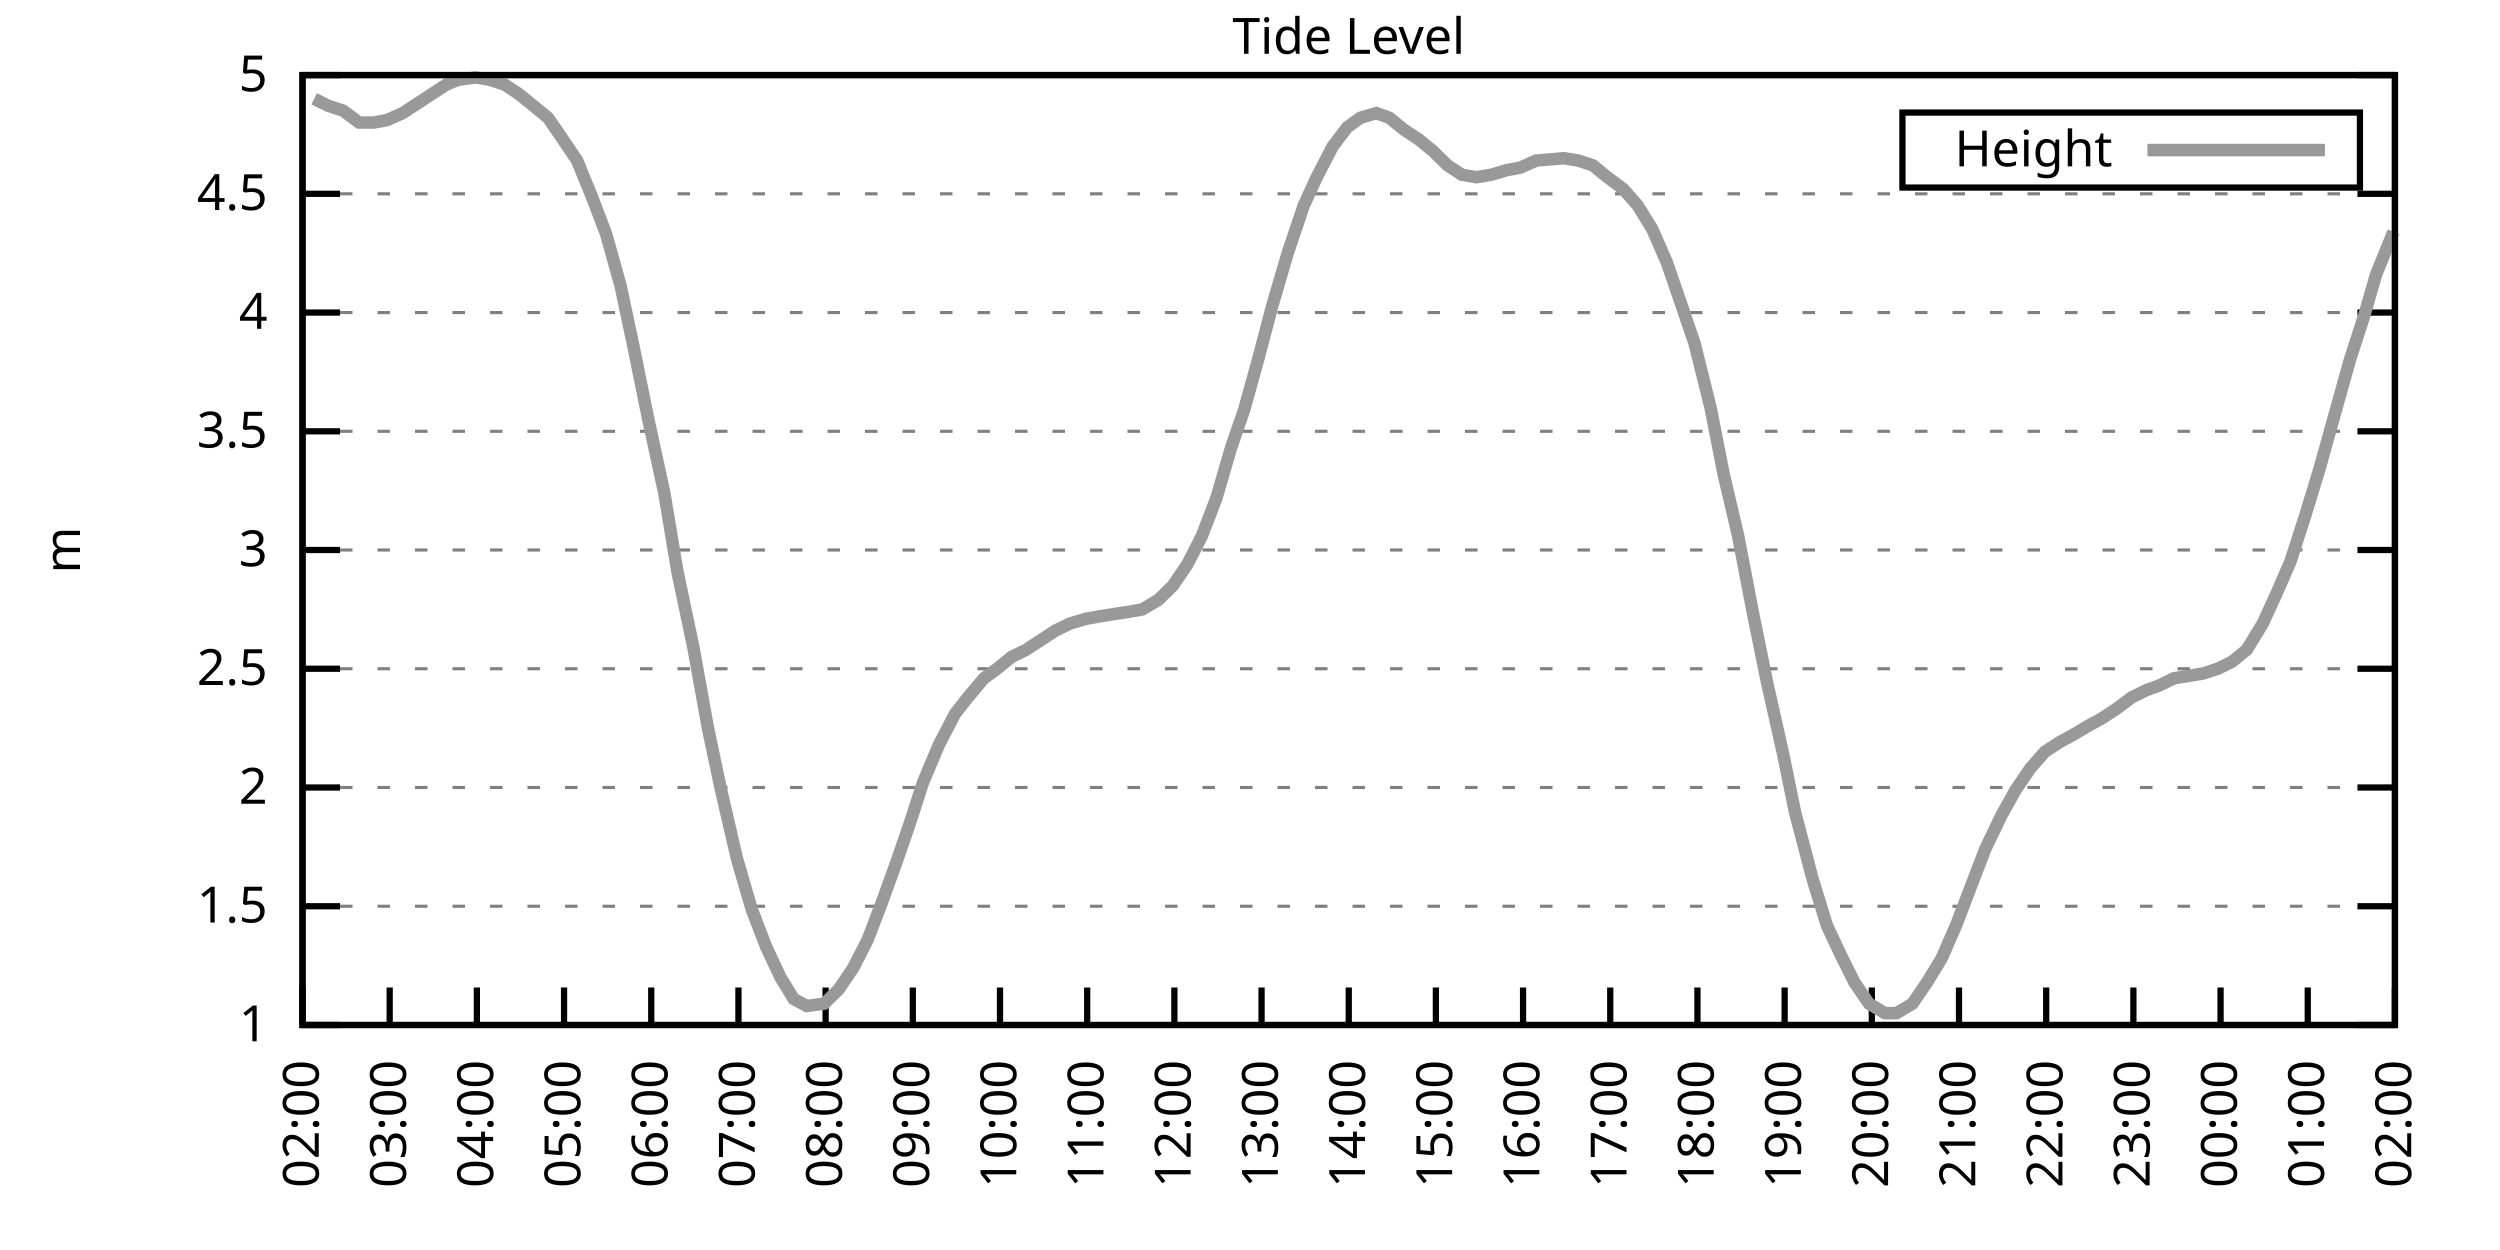
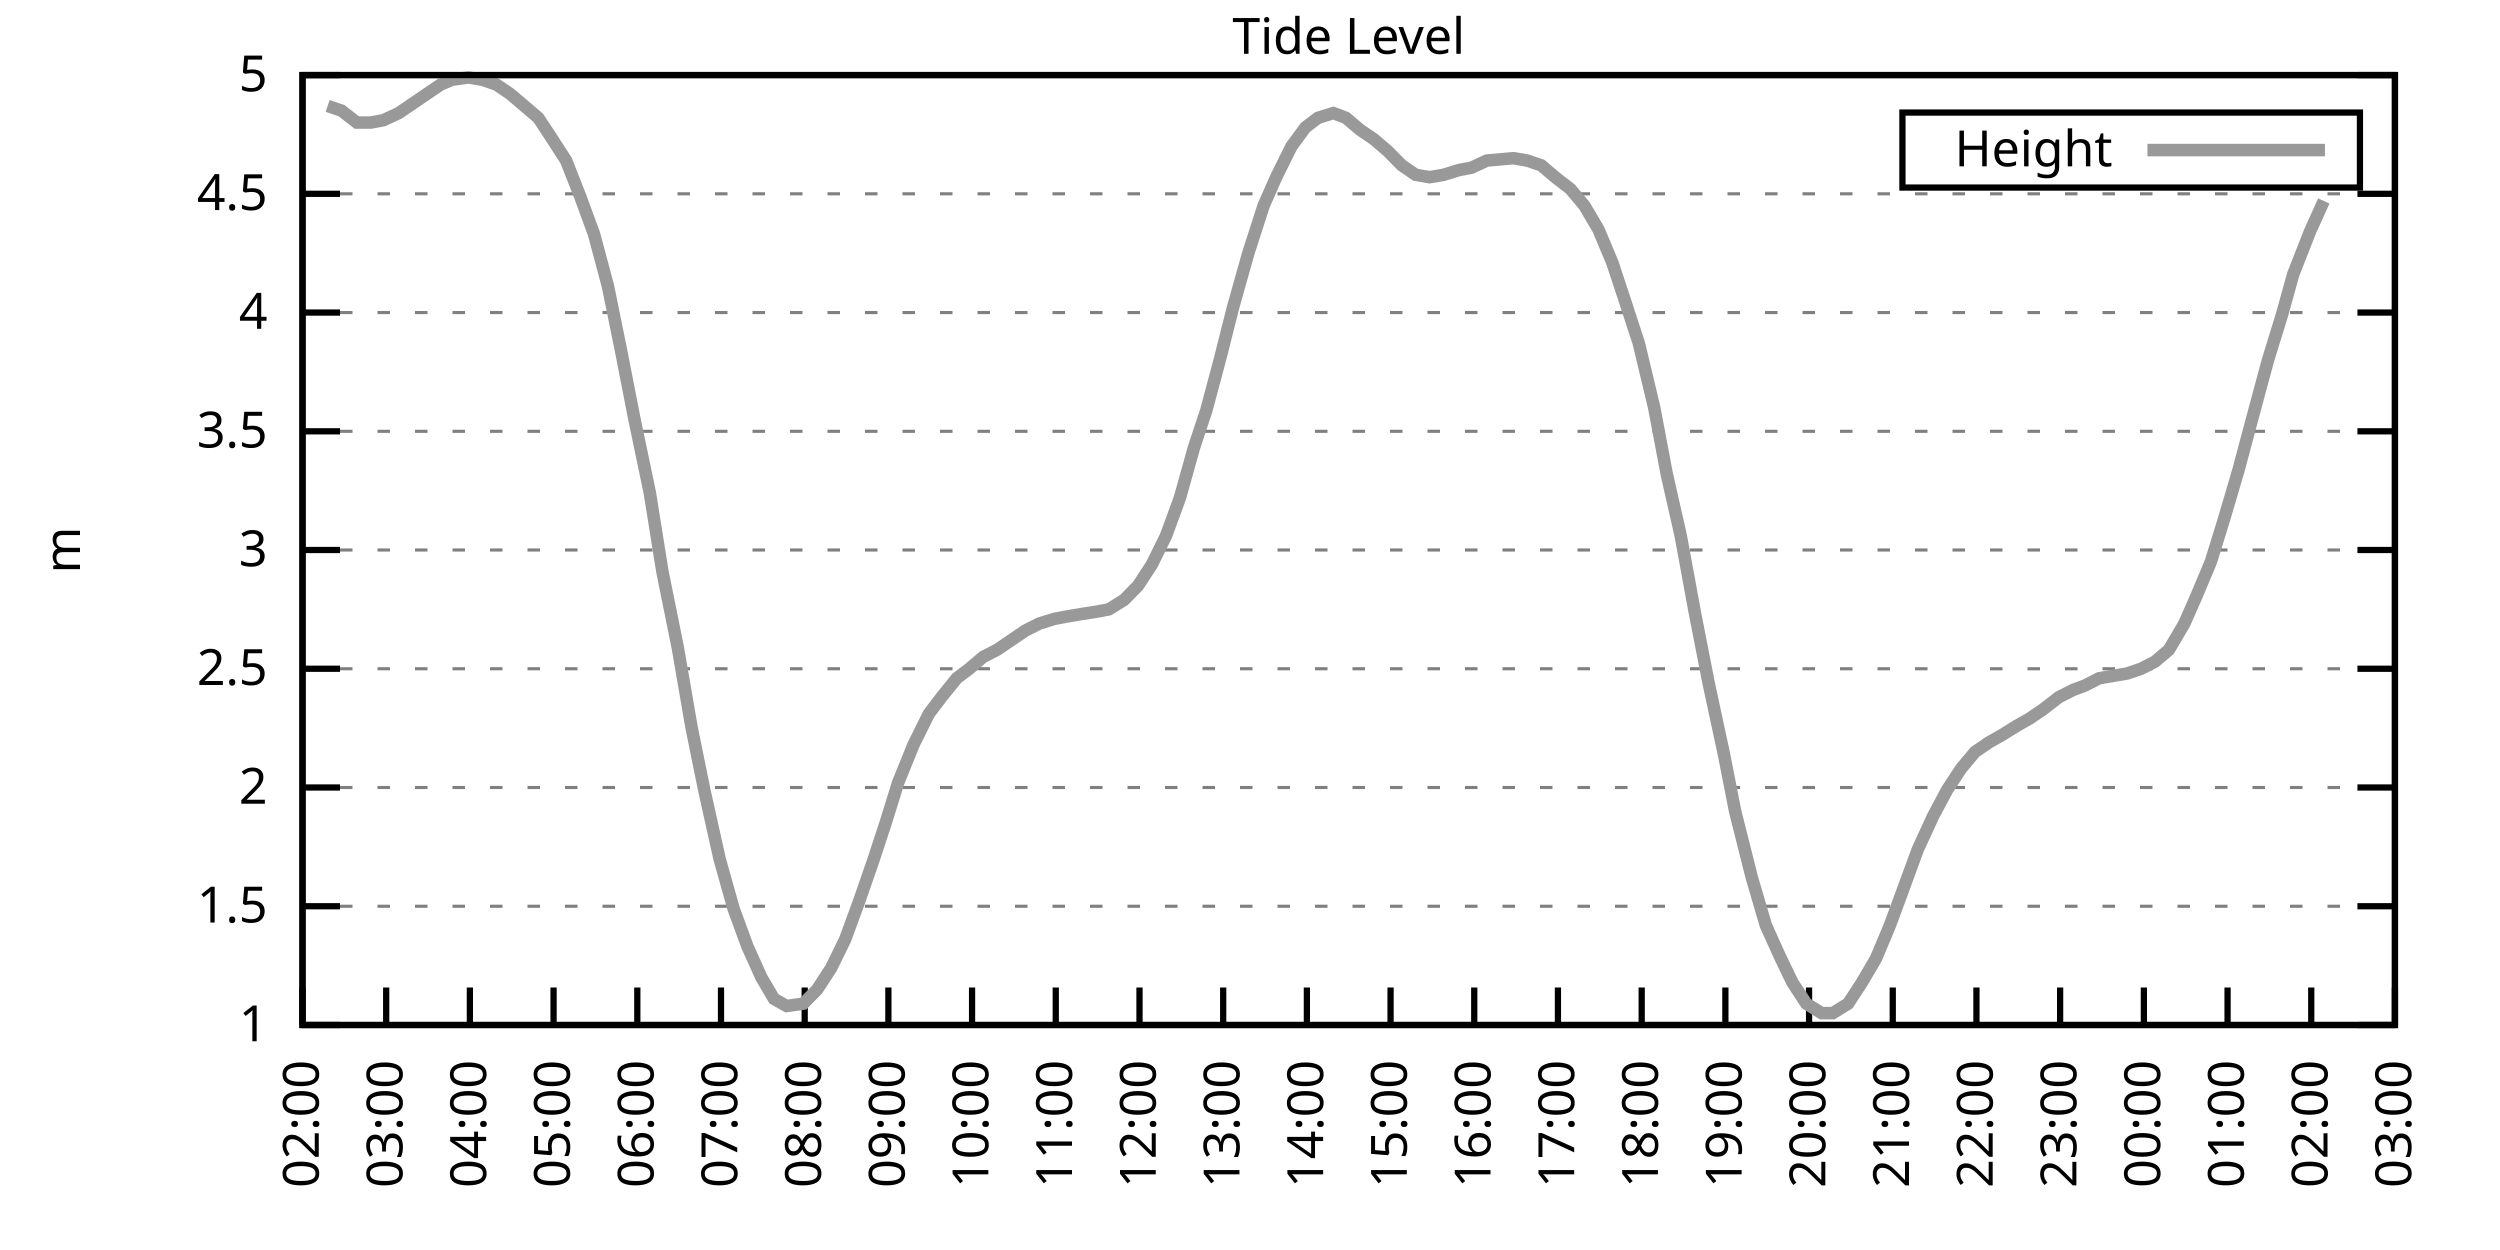
<svg xmlns="http://www.w3.org/2000/svg" xmlns:xlink="http://www.w3.org/1999/xlink" width="400" height="200" viewBox="0 0 400 200">
  <g id="gnuplot_canvas">
    <rect x="0" y="0" width="400" height="200" fill="none" />
    <defs>
      <circle id="gpDot" r="0.5" stroke-width="0.5" stroke="currentColor" />
      <path id="gpPt0" stroke-width="0.333" stroke="currentColor" d="M-1,0 h2 M0,-1 v2" />
      <path id="gpPt1" stroke-width="0.333" stroke="currentColor" d="M-1,-1 L1,1 M1,-1 L-1,1" />
      <path id="gpPt2" stroke-width="0.333" stroke="currentColor" d="M-1,0 L1,0 M0,-1 L0,1 M-1,-1 L1,1 M-1,1 L1,-1" />
      <rect id="gpPt3" stroke-width="0.333" stroke="currentColor" x="-1" y="-1" width="2" height="2" />
      <rect id="gpPt4" stroke-width="0.333" stroke="currentColor" fill="currentColor" x="-1" y="-1" width="2" height="2" />
      <circle id="gpPt5" stroke-width="0.333" stroke="currentColor" cx="0" cy="0" r="1" />
      <use xlink:href="#gpPt5" id="gpPt6" fill="currentColor" stroke="none" />
      <path id="gpPt7" stroke-width="0.333" stroke="currentColor" d="M0,-1.33 L-1.33,0.67 L1.33,0.67 z" />
      <use xlink:href="#gpPt7" id="gpPt8" fill="currentColor" stroke="none" />
      <use xlink:href="#gpPt7" id="gpPt9" stroke="currentColor" transform="rotate(180)" />
      <use xlink:href="#gpPt9" id="gpPt10" fill="currentColor" stroke="none" />
      <use xlink:href="#gpPt3" id="gpPt11" stroke="currentColor" transform="rotate(45)" />
      <use xlink:href="#gpPt11" id="gpPt12" fill="currentColor" stroke="none" />
      <path id="gpPt13" stroke-width="0.333" stroke="currentColor" d="M0,1.330 L1.265,0.411 L0.782,-1.067 L-0.782,-1.076 L-1.265,0.411 z" />
      <use xlink:href="#gpPt13" id="gpPt14" fill="currentColor" stroke="none" />
      <filter id="textbox" filterUnits="objectBoundingBox" x="0" y="0" height="1" width="1">
        <feFlood flood-color="white" flood-opacity="1" result="bgnd" />
        <feComposite in="SourceGraphic" in2="bgnd" operator="atop" />
      </filter>
      <filter id="greybox" filterUnits="objectBoundingBox" x="0" y="0" height="1" width="1">
        <feFlood flood-color="lightgrey" flood-opacity="1" result="grey" />
        <feComposite in="SourceGraphic" in2="grey" operator="atop" />
      </filter>
    </defs>
    <g fill="none" color="white" stroke="currentColor" stroke-width="1.00" stroke-linecap="butt" stroke-linejoin="miter">
</g>
    <g fill="none" color="black" stroke="currentColor" stroke-width="1.00" stroke-linecap="butt" stroke-linejoin="miter">
      <g stroke="none" shape-rendering="crispEdges">
        <polygon fill="rgb(255, 255, 255)" points="48.40,164.00 383.18,164.00 383.18,12.02 48.40,12.02 " />
      </g>
    </g>
    <g fill="none" color="black" stroke="currentColor" stroke-width="1.00" stroke-linecap="butt" stroke-linejoin="miter">
</g>
    <g fill="none" color="black" stroke="black" stroke-width="0.50" stroke-linecap="butt" stroke-linejoin="miter">
</g>
    <g fill="none" color="gray" stroke="currentColor" stroke-width="0.50" stroke-linecap="butt" stroke-linejoin="miter">
      <path stroke="gray" stroke-dasharray="2,4" class="gridline" d="M48.40,164.00 L383.19,164.00  " />
    </g>
    <g fill="none" color="gray" stroke="gray" stroke-width="1.00" stroke-linecap="butt" stroke-linejoin="miter">
</g>
    <g fill="none" color="black" stroke="currentColor" stroke-width="1.00" stroke-linecap="butt" stroke-linejoin="miter">
      <path stroke="black" d="M48.40,164.00 L54.40,164.00 M383.19,164.00 L377.19,164.00  " />
      <g transform="translate(42.80,166.60)" stroke="none" fill="black" font-family="Sans" font-size="8.00" text-anchor="end">
        <text>
          <tspan font-family="Sans"> 1</tspan>
        </text>
      </g>
    </g>
    <g fill="none" color="black" stroke="currentColor" stroke-width="1.00" stroke-linecap="butt" stroke-linejoin="miter">
</g>
    <g fill="none" color="black" stroke="black" stroke-width="0.50" stroke-linecap="butt" stroke-linejoin="miter">
</g>
    <g fill="none" color="gray" stroke="currentColor" stroke-width="0.50" stroke-linecap="butt" stroke-linejoin="miter">
      <path stroke="gray" stroke-dasharray="2,4" class="gridline" d="M48.40,145.00 L383.19,145.00  " />
    </g>
    <g fill="none" color="gray" stroke="gray" stroke-width="1.00" stroke-linecap="butt" stroke-linejoin="miter">
</g>
    <g fill="none" color="black" stroke="currentColor" stroke-width="1.00" stroke-linecap="butt" stroke-linejoin="miter">
      <path stroke="black" d="M48.40,145.00 L54.40,145.00 M383.19,145.00 L377.19,145.00  " />
      <g transform="translate(42.80,147.60)" stroke="none" fill="black" font-family="Sans" font-size="8.00" text-anchor="end">
        <text>
          <tspan font-family="Sans"> 1.5</tspan>
        </text>
      </g>
    </g>
    <g fill="none" color="black" stroke="currentColor" stroke-width="1.00" stroke-linecap="butt" stroke-linejoin="miter">
</g>
    <g fill="none" color="black" stroke="black" stroke-width="0.50" stroke-linecap="butt" stroke-linejoin="miter">
</g>
    <g fill="none" color="gray" stroke="currentColor" stroke-width="0.50" stroke-linecap="butt" stroke-linejoin="miter">
      <path stroke="gray" stroke-dasharray="2,4" class="gridline" d="M48.40,126.00 L383.19,126.00  " />
    </g>
    <g fill="none" color="gray" stroke="gray" stroke-width="1.00" stroke-linecap="butt" stroke-linejoin="miter">
</g>
    <g fill="none" color="black" stroke="currentColor" stroke-width="1.00" stroke-linecap="butt" stroke-linejoin="miter">
      <path stroke="black" d="M48.40,126.00 L54.40,126.00 M383.19,126.00 L377.19,126.00  " />
      <g transform="translate(42.80,128.60)" stroke="none" fill="black" font-family="Sans" font-size="8.00" text-anchor="end">
        <text>
          <tspan font-family="Sans"> 2</tspan>
        </text>
      </g>
    </g>
    <g fill="none" color="black" stroke="currentColor" stroke-width="1.00" stroke-linecap="butt" stroke-linejoin="miter">
</g>
    <g fill="none" color="black" stroke="black" stroke-width="0.50" stroke-linecap="butt" stroke-linejoin="miter">
</g>
    <g fill="none" color="gray" stroke="currentColor" stroke-width="0.50" stroke-linecap="butt" stroke-linejoin="miter">
      <path stroke="gray" stroke-dasharray="2,4" class="gridline" d="M48.40,107.00 L383.19,107.00  " />
    </g>
    <g fill="none" color="gray" stroke="gray" stroke-width="1.00" stroke-linecap="butt" stroke-linejoin="miter">
</g>
    <g fill="none" color="black" stroke="currentColor" stroke-width="1.00" stroke-linecap="butt" stroke-linejoin="miter">
      <path stroke="black" d="M48.40,107.00 L54.40,107.00 M383.19,107.00 L377.19,107.00  " />
      <g transform="translate(42.80,109.60)" stroke="none" fill="black" font-family="Sans" font-size="8.00" text-anchor="end">
        <text>
          <tspan font-family="Sans"> 2.5</tspan>
        </text>
      </g>
    </g>
    <g fill="none" color="black" stroke="currentColor" stroke-width="1.00" stroke-linecap="butt" stroke-linejoin="miter">
</g>
    <g fill="none" color="black" stroke="black" stroke-width="0.50" stroke-linecap="butt" stroke-linejoin="miter">
</g>
    <g fill="none" color="gray" stroke="currentColor" stroke-width="0.50" stroke-linecap="butt" stroke-linejoin="miter">
      <path stroke="gray" stroke-dasharray="2,4" class="gridline" d="M48.40,88.00 L383.19,88.00  " />
    </g>
    <g fill="none" color="gray" stroke="gray" stroke-width="1.00" stroke-linecap="butt" stroke-linejoin="miter">
</g>
    <g fill="none" color="black" stroke="currentColor" stroke-width="1.00" stroke-linecap="butt" stroke-linejoin="miter">
      <path stroke="black" d="M48.40,88.00 L54.40,88.00 M383.19,88.00 L377.19,88.00  " />
      <g transform="translate(42.80,90.60)" stroke="none" fill="black" font-family="Sans" font-size="8.00" text-anchor="end">
        <text>
          <tspan font-family="Sans"> 3</tspan>
        </text>
      </g>
    </g>
    <g fill="none" color="black" stroke="currentColor" stroke-width="1.00" stroke-linecap="butt" stroke-linejoin="miter">
</g>
    <g fill="none" color="black" stroke="black" stroke-width="0.50" stroke-linecap="butt" stroke-linejoin="miter">
</g>
    <g fill="none" color="gray" stroke="currentColor" stroke-width="0.50" stroke-linecap="butt" stroke-linejoin="miter">
      <path stroke="gray" stroke-dasharray="2,4" class="gridline" d="M48.40,69.01 L383.19,69.01  " />
    </g>
    <g fill="none" color="gray" stroke="gray" stroke-width="1.00" stroke-linecap="butt" stroke-linejoin="miter">
</g>
    <g fill="none" color="black" stroke="currentColor" stroke-width="1.00" stroke-linecap="butt" stroke-linejoin="miter">
      <path stroke="black" d="M48.40,69.01 L54.40,69.01 M383.19,69.01 L377.19,69.01  " />
      <g transform="translate(42.80,71.61)" stroke="none" fill="black" font-family="Sans" font-size="8.00" text-anchor="end">
        <text>
          <tspan font-family="Sans"> 3.5</tspan>
        </text>
      </g>
    </g>
    <g fill="none" color="black" stroke="currentColor" stroke-width="1.00" stroke-linecap="butt" stroke-linejoin="miter">
</g>
    <g fill="none" color="black" stroke="black" stroke-width="0.50" stroke-linecap="butt" stroke-linejoin="miter">
</g>
    <g fill="none" color="gray" stroke="currentColor" stroke-width="0.50" stroke-linecap="butt" stroke-linejoin="miter">
      <path stroke="gray" stroke-dasharray="2,4" class="gridline" d="M48.40,50.01 L383.19,50.01  " />
    </g>
    <g fill="none" color="gray" stroke="gray" stroke-width="1.00" stroke-linecap="butt" stroke-linejoin="miter">
</g>
    <g fill="none" color="black" stroke="currentColor" stroke-width="1.00" stroke-linecap="butt" stroke-linejoin="miter">
      <path stroke="black" d="M48.40,50.01 L54.40,50.01 M383.19,50.01 L377.19,50.01  " />
      <g transform="translate(42.80,52.61)" stroke="none" fill="black" font-family="Sans" font-size="8.00" text-anchor="end">
        <text>
          <tspan font-family="Sans"> 4</tspan>
        </text>
      </g>
    </g>
    <g fill="none" color="black" stroke="currentColor" stroke-width="1.00" stroke-linecap="butt" stroke-linejoin="miter">
</g>
    <g fill="none" color="black" stroke="black" stroke-width="0.50" stroke-linecap="butt" stroke-linejoin="miter">
</g>
    <g fill="none" color="gray" stroke="currentColor" stroke-width="0.50" stroke-linecap="butt" stroke-linejoin="miter">
      <path stroke="gray" stroke-dasharray="2,4" class="gridline" d="M48.40,31.01 L383.19,31.01  " />
    </g>
    <g fill="none" color="gray" stroke="gray" stroke-width="1.00" stroke-linecap="butt" stroke-linejoin="miter">
</g>
    <g fill="none" color="black" stroke="currentColor" stroke-width="1.00" stroke-linecap="butt" stroke-linejoin="miter">
      <path stroke="black" d="M48.40,31.01 L54.40,31.01 M383.19,31.01 L377.19,31.01  " />
      <g transform="translate(42.80,33.61)" stroke="none" fill="black" font-family="Sans" font-size="8.00" text-anchor="end">
        <text>
          <tspan font-family="Sans"> 4.5</tspan>
        </text>
      </g>
    </g>
    <g fill="none" color="black" stroke="currentColor" stroke-width="1.00" stroke-linecap="butt" stroke-linejoin="miter">
</g>
    <g fill="none" color="black" stroke="black" stroke-width="0.50" stroke-linecap="butt" stroke-linejoin="miter">
</g>
    <g fill="none" color="gray" stroke="currentColor" stroke-width="0.50" stroke-linecap="butt" stroke-linejoin="miter">
      <path stroke="gray" stroke-dasharray="2,4" class="gridline" d="M48.40,12.01 L383.19,12.01  " />
    </g>
    <g fill="none" color="gray" stroke="gray" stroke-width="1.00" stroke-linecap="butt" stroke-linejoin="miter">
</g>
    <g fill="none" color="black" stroke="currentColor" stroke-width="1.00" stroke-linecap="butt" stroke-linejoin="miter">
      <path stroke="black" d="M48.40,12.01 L54.40,12.01 M383.19,12.01 L377.19,12.01  " />
      <g transform="translate(42.80,14.61)" stroke="none" fill="black" font-family="Sans" font-size="8.00" text-anchor="end">
        <text>
          <tspan font-family="Sans"> 5</tspan>
        </text>
      </g>
    </g>
    <g fill="none" color="black" stroke="currentColor" stroke-width="1.00" stroke-linecap="butt" stroke-linejoin="miter">
      <path stroke="black" d="M48.40,164.00 L48.40,158.00  " />
      <g transform="translate(51.00,169.60) rotate(270.00)" stroke="none" fill="black" font-family="Sans" font-size="8.00" text-anchor="end">
        <text>
          <tspan font-family="Sans">02:00</tspan>
        </text>
      </g>
    </g>
    <g fill="none" color="black" stroke="currentColor" stroke-width="1.00" stroke-linecap="butt" stroke-linejoin="miter">
-       <path stroke="black" d="M62.35,164.00 L62.35,158.00  " />
-       <g transform="translate(64.95,169.60) rotate(270.00)" stroke="none" fill="black" font-family="Sans" font-size="8.00" text-anchor="end">
+       <path stroke="black" d="M61.79,164.00 L61.79,158.00  " />
+       <g transform="translate(64.39,169.60) rotate(270.00)" stroke="none" fill="black" font-family="Sans" font-size="8.00" text-anchor="end">
        <text>
          <tspan font-family="Sans">03:00</tspan>
        </text>
      </g>
    </g>
    <g fill="none" color="black" stroke="currentColor" stroke-width="1.00" stroke-linecap="butt" stroke-linejoin="miter">
-       <path stroke="black" d="M76.30,164.00 L76.30,158.00  " />
-       <g transform="translate(78.90,169.60) rotate(270.00)" stroke="none" fill="black" font-family="Sans" font-size="8.00" text-anchor="end">
+       <path stroke="black" d="M75.18,164.00 L75.18,158.00  " />
+       <g transform="translate(77.78,169.60) rotate(270.00)" stroke="none" fill="black" font-family="Sans" font-size="8.00" text-anchor="end">
        <text>
          <tspan font-family="Sans">04:00</tspan>
        </text>
      </g>
    </g>
    <g fill="none" color="black" stroke="currentColor" stroke-width="1.00" stroke-linecap="butt" stroke-linejoin="miter">
-       <path stroke="black" d="M90.25,164.00 L90.25,158.00  " />
-       <g transform="translate(92.85,169.60) rotate(270.00)" stroke="none" fill="black" font-family="Sans" font-size="8.00" text-anchor="end">
+       <path stroke="black" d="M88.57,164.00 L88.57,158.00  " />
+       <g transform="translate(91.17,169.60) rotate(270.00)" stroke="none" fill="black" font-family="Sans" font-size="8.00" text-anchor="end">
        <text>
          <tspan font-family="Sans">05:00</tspan>
        </text>
      </g>
    </g>
    <g fill="none" color="black" stroke="currentColor" stroke-width="1.00" stroke-linecap="butt" stroke-linejoin="miter">
-       <path stroke="black" d="M104.20,164.00 L104.20,158.00  " />
-       <g transform="translate(106.80,169.60) rotate(270.00)" stroke="none" fill="black" font-family="Sans" font-size="8.00" text-anchor="end">
+       <path stroke="black" d="M101.97,164.00 L101.97,158.00  " />
+       <g transform="translate(104.57,169.60) rotate(270.00)" stroke="none" fill="black" font-family="Sans" font-size="8.00" text-anchor="end">
        <text>
          <tspan font-family="Sans">06:00</tspan>
        </text>
      </g>
    </g>
    <g fill="none" color="black" stroke="currentColor" stroke-width="1.00" stroke-linecap="butt" stroke-linejoin="miter">
-       <path stroke="black" d="M118.15,164.00 L118.15,158.00  " />
-       <g transform="translate(120.75,169.60) rotate(270.00)" stroke="none" fill="black" font-family="Sans" font-size="8.00" text-anchor="end">
+       <path stroke="black" d="M115.36,164.00 L115.36,158.00  " />
+       <g transform="translate(117.96,169.60) rotate(270.00)" stroke="none" fill="black" font-family="Sans" font-size="8.00" text-anchor="end">
        <text>
          <tspan font-family="Sans">07:00</tspan>
        </text>
      </g>
    </g>
    <g fill="none" color="black" stroke="currentColor" stroke-width="1.00" stroke-linecap="butt" stroke-linejoin="miter">
-       <path stroke="black" d="M132.10,164.00 L132.10,158.00  " />
-       <g transform="translate(134.70,169.60) rotate(270.00)" stroke="none" fill="black" font-family="Sans" font-size="8.00" text-anchor="end">
+       <path stroke="black" d="M128.75,164.00 L128.75,158.00  " />
+       <g transform="translate(131.35,169.60) rotate(270.00)" stroke="none" fill="black" font-family="Sans" font-size="8.00" text-anchor="end">
        <text>
          <tspan font-family="Sans">08:00</tspan>
        </text>
      </g>
    </g>
    <g fill="none" color="black" stroke="currentColor" stroke-width="1.00" stroke-linecap="butt" stroke-linejoin="miter">
-       <path stroke="black" d="M146.05,164.00 L146.05,158.00  " />
-       <g transform="translate(148.65,169.60) rotate(270.00)" stroke="none" fill="black" font-family="Sans" font-size="8.00" text-anchor="end">
+       <path stroke="black" d="M142.14,164.00 L142.14,158.00  " />
+       <g transform="translate(144.74,169.60) rotate(270.00)" stroke="none" fill="black" font-family="Sans" font-size="8.00" text-anchor="end">
        <text>
          <tspan font-family="Sans">09:00</tspan>
        </text>
      </g>
    </g>
    <g fill="none" color="black" stroke="currentColor" stroke-width="1.00" stroke-linecap="butt" stroke-linejoin="miter">
-       <path stroke="black" d="M160.00,164.00 L160.00,158.00  " />
-       <g transform="translate(162.60,169.60) rotate(270.00)" stroke="none" fill="black" font-family="Sans" font-size="8.00" text-anchor="end">
+       <path stroke="black" d="M155.53,164.00 L155.53,158.00  " />
+       <g transform="translate(158.13,169.60) rotate(270.00)" stroke="none" fill="black" font-family="Sans" font-size="8.00" text-anchor="end">
        <text>
          <tspan font-family="Sans">10:00</tspan>
        </text>
      </g>
    </g>
    <g fill="none" color="black" stroke="currentColor" stroke-width="1.00" stroke-linecap="butt" stroke-linejoin="miter">
-       <path stroke="black" d="M173.95,164.00 L173.95,158.00  " />
-       <g transform="translate(176.55,169.60) rotate(270.00)" stroke="none" fill="black" font-family="Sans" font-size="8.00" text-anchor="end">
+       <path stroke="black" d="M168.92,164.00 L168.92,158.00  " />
+       <g transform="translate(171.52,169.60) rotate(270.00)" stroke="none" fill="black" font-family="Sans" font-size="8.00" text-anchor="end">
        <text>
          <tspan font-family="Sans">11:00</tspan>
        </text>
      </g>
    </g>
    <g fill="none" color="black" stroke="currentColor" stroke-width="1.00" stroke-linecap="butt" stroke-linejoin="miter">
-       <path stroke="black" d="M187.90,164.00 L187.90,158.00  " />
-       <g transform="translate(190.50,169.60) rotate(270.00)" stroke="none" fill="black" font-family="Sans" font-size="8.00" text-anchor="end">
+       <path stroke="black" d="M182.32,164.00 L182.32,158.00  " />
+       <g transform="translate(184.92,169.60) rotate(270.00)" stroke="none" fill="black" font-family="Sans" font-size="8.00" text-anchor="end">
        <text>
          <tspan font-family="Sans">12:00</tspan>
        </text>
      </g>
    </g>
    <g fill="none" color="black" stroke="currentColor" stroke-width="1.00" stroke-linecap="butt" stroke-linejoin="miter">
-       <path stroke="black" d="M201.85,164.00 L201.85,158.00  " />
-       <g transform="translate(204.45,169.60) rotate(270.00)" stroke="none" fill="black" font-family="Sans" font-size="8.00" text-anchor="end">
+       <path stroke="black" d="M195.71,164.00 L195.71,158.00  " />
+       <g transform="translate(198.31,169.60) rotate(270.00)" stroke="none" fill="black" font-family="Sans" font-size="8.00" text-anchor="end">
        <text>
          <tspan font-family="Sans">13:00</tspan>
        </text>
      </g>
    </g>
    <g fill="none" color="black" stroke="currentColor" stroke-width="1.00" stroke-linecap="butt" stroke-linejoin="miter">
-       <path stroke="black" d="M215.80,164.00 L215.80,158.00  " />
-       <g transform="translate(218.40,169.60) rotate(270.00)" stroke="none" fill="black" font-family="Sans" font-size="8.00" text-anchor="end">
+       <path stroke="black" d="M209.10,164.00 L209.10,158.00  " />
+       <g transform="translate(211.70,169.60) rotate(270.00)" stroke="none" fill="black" font-family="Sans" font-size="8.00" text-anchor="end">
        <text>
          <tspan font-family="Sans">14:00</tspan>
        </text>
      </g>
    </g>
    <g fill="none" color="black" stroke="currentColor" stroke-width="1.00" stroke-linecap="butt" stroke-linejoin="miter">
-       <path stroke="black" d="M229.74,164.00 L229.74,158.00  " />
-       <g transform="translate(232.34,169.60) rotate(270.00)" stroke="none" fill="black" font-family="Sans" font-size="8.00" text-anchor="end">
+       <path stroke="black" d="M222.49,164.00 L222.49,158.00  " />
+       <g transform="translate(225.09,169.60) rotate(270.00)" stroke="none" fill="black" font-family="Sans" font-size="8.00" text-anchor="end">
        <text>
          <tspan font-family="Sans">15:00</tspan>
        </text>
      </g>
    </g>
    <g fill="none" color="black" stroke="currentColor" stroke-width="1.00" stroke-linecap="butt" stroke-linejoin="miter">
-       <path stroke="black" d="M243.69,164.00 L243.69,158.00  " />
-       <g transform="translate(246.29,169.60) rotate(270.00)" stroke="none" fill="black" font-family="Sans" font-size="8.00" text-anchor="end">
+       <path stroke="black" d="M235.88,164.00 L235.88,158.00  " />
+       <g transform="translate(238.48,169.60) rotate(270.00)" stroke="none" fill="black" font-family="Sans" font-size="8.00" text-anchor="end">
        <text>
          <tspan font-family="Sans">16:00</tspan>
        </text>
      </g>
    </g>
    <g fill="none" color="black" stroke="currentColor" stroke-width="1.00" stroke-linecap="butt" stroke-linejoin="miter">
-       <path stroke="black" d="M257.64,164.00 L257.64,158.00  " />
-       <g transform="translate(260.24,169.60) rotate(270.00)" stroke="none" fill="black" font-family="Sans" font-size="8.00" text-anchor="end">
+       <path stroke="black" d="M249.27,164.00 L249.27,158.00  " />
+       <g transform="translate(251.87,169.60) rotate(270.00)" stroke="none" fill="black" font-family="Sans" font-size="8.00" text-anchor="end">
        <text>
          <tspan font-family="Sans">17:00</tspan>
        </text>
      </g>
    </g>
    <g fill="none" color="black" stroke="currentColor" stroke-width="1.00" stroke-linecap="butt" stroke-linejoin="miter">
-       <path stroke="black" d="M271.59,164.00 L271.59,158.00  " />
-       <g transform="translate(274.19,169.60) rotate(270.00)" stroke="none" fill="black" font-family="Sans" font-size="8.00" text-anchor="end">
+       <path stroke="black" d="M262.67,164.00 L262.67,158.00  " />
+       <g transform="translate(265.27,169.60) rotate(270.00)" stroke="none" fill="black" font-family="Sans" font-size="8.00" text-anchor="end">
        <text>
          <tspan font-family="Sans">18:00</tspan>
        </text>
      </g>
    </g>
    <g fill="none" color="black" stroke="currentColor" stroke-width="1.00" stroke-linecap="butt" stroke-linejoin="miter">
-       <path stroke="black" d="M285.54,164.00 L285.54,158.00  " />
-       <g transform="translate(288.14,169.60) rotate(270.00)" stroke="none" fill="black" font-family="Sans" font-size="8.00" text-anchor="end">
+       <path stroke="black" d="M276.06,164.00 L276.06,158.00  " />
+       <g transform="translate(278.66,169.60) rotate(270.00)" stroke="none" fill="black" font-family="Sans" font-size="8.00" text-anchor="end">
        <text>
          <tspan font-family="Sans">19:00</tspan>
        </text>
      </g>
    </g>
    <g fill="none" color="black" stroke="currentColor" stroke-width="1.00" stroke-linecap="butt" stroke-linejoin="miter">
-       <path stroke="black" d="M299.49,164.00 L299.49,158.00  " />
-       <g transform="translate(302.09,169.60) rotate(270.00)" stroke="none" fill="black" font-family="Sans" font-size="8.00" text-anchor="end">
+       <path stroke="black" d="M289.45,164.00 L289.45,158.00  " />
+       <g transform="translate(292.05,169.60) rotate(270.00)" stroke="none" fill="black" font-family="Sans" font-size="8.00" text-anchor="end">
        <text>
          <tspan font-family="Sans">20:00</tspan>
        </text>
      </g>
    </g>
    <g fill="none" color="black" stroke="currentColor" stroke-width="1.00" stroke-linecap="butt" stroke-linejoin="miter">
-       <path stroke="black" d="M313.44,164.00 L313.44,158.00  " />
-       <g transform="translate(316.04,169.60) rotate(270.00)" stroke="none" fill="black" font-family="Sans" font-size="8.00" text-anchor="end">
+       <path stroke="black" d="M302.84,164.00 L302.84,158.00  " />
+       <g transform="translate(305.44,169.60) rotate(270.00)" stroke="none" fill="black" font-family="Sans" font-size="8.00" text-anchor="end">
        <text>
          <tspan font-family="Sans">21:00</tspan>
        </text>
      </g>
    </g>
    <g fill="none" color="black" stroke="currentColor" stroke-width="1.00" stroke-linecap="butt" stroke-linejoin="miter">
-       <path stroke="black" d="M327.39,164.00 L327.39,158.00  " />
-       <g transform="translate(329.99,169.60) rotate(270.00)" stroke="none" fill="black" font-family="Sans" font-size="8.00" text-anchor="end">
+       <path stroke="black" d="M316.23,164.00 L316.23,158.00  " />
+       <g transform="translate(318.83,169.60) rotate(270.00)" stroke="none" fill="black" font-family="Sans" font-size="8.00" text-anchor="end">
        <text>
          <tspan font-family="Sans">22:00</tspan>
        </text>
      </g>
    </g>
    <g fill="none" color="black" stroke="currentColor" stroke-width="1.00" stroke-linecap="butt" stroke-linejoin="miter">
-       <path stroke="black" d="M341.34,164.00 L341.34,158.00  " />
-       <g transform="translate(343.94,169.60) rotate(270.00)" stroke="none" fill="black" font-family="Sans" font-size="8.00" text-anchor="end">
+       <path stroke="black" d="M329.62,164.00 L329.62,158.00  " />
+       <g transform="translate(332.22,169.60) rotate(270.00)" stroke="none" fill="black" font-family="Sans" font-size="8.00" text-anchor="end">
        <text>
          <tspan font-family="Sans">23:00</tspan>
        </text>
      </g>
    </g>
    <g fill="none" color="black" stroke="currentColor" stroke-width="1.00" stroke-linecap="butt" stroke-linejoin="miter">
-       <path stroke="black" d="M355.29,164.00 L355.29,158.00  " />
-       <g transform="translate(357.89,169.60) rotate(270.00)" stroke="none" fill="black" font-family="Sans" font-size="8.00" text-anchor="end">
+       <path stroke="black" d="M343.02,164.00 L343.02,158.00  " />
+       <g transform="translate(345.62,169.60) rotate(270.00)" stroke="none" fill="black" font-family="Sans" font-size="8.00" text-anchor="end">
        <text>
          <tspan font-family="Sans">00:00</tspan>
        </text>
      </g>
    </g>
    <g fill="none" color="black" stroke="currentColor" stroke-width="1.00" stroke-linecap="butt" stroke-linejoin="miter">
-       <path stroke="black" d="M369.24,164.00 L369.24,158.00  " />
-       <g transform="translate(371.84,169.60) rotate(270.00)" stroke="none" fill="black" font-family="Sans" font-size="8.00" text-anchor="end">
+       <path stroke="black" d="M356.41,164.00 L356.41,158.00  " />
+       <g transform="translate(359.01,169.60) rotate(270.00)" stroke="none" fill="black" font-family="Sans" font-size="8.00" text-anchor="end">
        <text>
          <tspan font-family="Sans">01:00</tspan>
+         </text>
+       </g>
+     </g>
+     <g fill="none" color="black" stroke="currentColor" stroke-width="1.00" stroke-linecap="butt" stroke-linejoin="miter">
+       <path stroke="black" d="M369.80,164.00 L369.80,158.00  " />
+       <g transform="translate(372.40,169.60) rotate(270.00)" stroke="none" fill="black" font-family="Sans" font-size="8.00" text-anchor="end">
+         <text>
+           <tspan font-family="Sans">02:00</tspan>
        </text>
      </g>
    </g>
    <g fill="none" color="black" stroke="currentColor" stroke-width="1.00" stroke-linecap="butt" stroke-linejoin="miter">
      <path stroke="black" d="M383.19,164.00 L383.19,158.00  " />
      <g transform="translate(385.79,169.60) rotate(270.00)" stroke="none" fill="black" font-family="Sans" font-size="8.00" text-anchor="end">
        <text>
-           <tspan font-family="Sans">02:00</tspan>
+           <tspan font-family="Sans">03:00</tspan>
        </text>
      </g>
    </g>
    <g fill="none" color="black" stroke="currentColor" stroke-width="1.00" stroke-linecap="butt" stroke-linejoin="miter">
</g>
    <g fill="none" color="black" stroke="currentColor" stroke-width="1.00" stroke-linecap="butt" stroke-linejoin="miter">
      <path stroke="black" d="M48.40,12.01 L48.40,164.00 L383.19,164.00 L383.19,12.01 L48.40,12.01 Z  " />
    </g>
    <g fill="none" color="black" stroke="currentColor" stroke-width="1.00" stroke-linecap="butt" stroke-linejoin="miter">
</g>
    <g fill="none" color="black" stroke="currentColor" stroke-width="1.00" stroke-linecap="butt" stroke-linejoin="miter">
      <path stroke="black" d="M304.39,30.01 L304.39,18.01 L377.59,18.01 L377.59,30.01 L304.39,30.01 Z  " />
    </g>
    <g id="Tide_level_plot_1">
      <g fill="none" color="white" stroke="black" stroke-width="2.00" stroke-linecap="butt" stroke-linejoin="miter">
</g>
      <g fill="none" color="black" stroke="currentColor" stroke-width="2.00" stroke-linecap="butt" stroke-linejoin="miter">
        <g transform="translate(337.99,26.61)" stroke="none" fill="black" font-family="Sans" font-size="8.00" text-anchor="end">
          <text>
            <tspan font-family="Sans">Height</tspan>
          </text>
        </g>
      </g>
      <g fill="none" color="black" stroke="currentColor" stroke-width="2.00" stroke-linecap="butt" stroke-linejoin="miter">
-         <path stroke="rgb(153, 153, 153)" d="M343.59,24.01 L371.99,24.01 M50.26,15.81 L52.58,16.95 L54.91,17.71 L57.47,19.61 L59.79,19.61 L61.88,19.23   L64.44,18.09 L66.77,16.57 L69.09,15.05 L71.42,13.53 L73.28,12.77 L76.07,12.39 L78.39,12.77 L80.72,13.53   L83.04,15.05 L85.37,16.95 L87.69,18.85 L89.78,21.89 L92.34,25.69 L94.67,31.39 L96.99,37.47 L99.32,45.83   L101.41,55.71 L103.73,67.11 L106.29,78.89 L108.38,91.42 L110.94,103.58 L113.27,116.50 L115.36,126.38 L117.92,137.40   L120.24,145.38 L122.57,151.46 L124.89,156.40 L126.98,159.82 L129.08,160.96 L131.87,160.58 L134.19,158.30 L136.51,154.88   L138.84,150.32 L141.16,144.24 L143.49,137.78 L145.58,131.70 L147.67,125.24 L150.23,119.16 L152.79,114.22 L154.88,111.56   L157.44,108.52 L159.53,107.00 L161.86,105.10 L164.18,103.96 L166.51,102.44 L168.83,100.92 L171.16,99.78 L173.71,99.02   L175.81,98.64 L178.13,98.26 L180.69,97.88 L182.78,97.50 L185.34,95.98 L187.66,93.70 L189.99,90.28 L192.31,85.73   L194.64,79.65 L196.96,71.67 L199.06,65.59 L201.38,57.23 L203.47,49.25 L206.03,40.51 L208.59,32.91 L210.68,28.35   L213.24,23.41 L215.56,20.37 L217.65,18.85 L220.21,18.09 L222.30,18.85 L224.63,20.75 L226.95,22.27 L229.28,24.17   L231.60,26.45 L233.93,27.97 L236.25,28.35 L238.58,27.97 L241.14,27.21 L243.23,26.83 L245.79,25.69 L250.20,25.31   L252.53,25.69 L254.85,26.45 L257.18,28.35 L259.74,30.25 L262.06,32.91 L264.39,36.71 L266.71,42.03 L268.80,48.11   L271.13,54.95 L273.69,65.21 L275.78,75.85 L278.10,85.73 L280.43,97.88 L282.75,109.28 L285.31,120.68 L287.17,129.80   L289.96,140.44 L292.29,148.04 L294.61,152.98 L296.70,157.16 L299.03,160.58 L301.58,162.10 L303.44,162.10 L306.00,160.58   L308.33,157.16 L310.65,153.36 L312.98,148.04 L315.30,141.96 L317.63,135.88 L320.18,130.56 L322.51,126.38 L324.83,122.96   L327.16,120.30 L329.48,118.78 L331.58,117.64 L334.13,116.12 L336.23,114.98 L338.55,113.46 L341.11,111.56 L343.43,110.42   L345.53,109.66 L347.85,108.52 L350.18,108.14 L352.50,107.76 L354.83,107.00 L357.15,105.86 L359.48,103.96 L362.03,99.78   L364.13,95.22 L366.45,89.90 L368.78,82.69 L371.10,75.09 L373.43,66.73 L375.98,57.61 L378.31,50.39 L380.17,43.93   L382.96,37.09  " />
+         <path stroke="rgb(153, 153, 153)" d="M343.59,24.01 L371.99,24.01 M52.42,16.95 L54.65,17.71 L57.10,19.61 L59.34,19.61 L61.35,19.23 L63.80,18.09   L66.03,16.57 L68.26,15.05 L70.50,13.53 L72.28,12.77 L74.96,12.39 L77.19,12.77 L79.42,13.53 L81.66,15.05   L83.89,16.95 L86.12,18.85 L88.13,21.89 L90.58,25.69 L92.82,31.39 L95.05,37.47 L97.28,45.83 L99.29,55.71   L101.52,67.11 L103.98,78.89 L105.98,91.42 L108.44,103.58 L110.67,116.50 L112.68,126.38 L115.13,137.40 L117.37,145.38   L119.60,151.46 L121.83,156.40 L123.84,159.82 L125.85,160.96 L128.53,160.58 L130.76,158.30 L132.99,154.88 L135.22,150.32   L137.45,144.24 L139.69,137.78 L141.69,131.70 L143.70,125.24 L146.16,119.16 L148.61,114.22 L150.62,111.56 L153.08,108.52   L155.09,107.00 L157.32,105.10 L159.55,103.96 L161.78,102.44 L164.01,100.92 L166.25,99.78 L168.70,99.02 L170.71,98.64   L172.94,98.26 L175.40,97.88 L177.41,97.50 L179.86,95.98 L182.09,93.70 L184.32,90.28 L186.56,85.73 L188.79,79.65   L191.02,71.67 L193.03,65.59 L195.26,57.23 L197.27,49.25 L199.73,40.51 L202.18,32.91 L204.19,28.35 L206.64,23.41   L208.88,20.37 L210.88,18.85 L213.34,18.09 L215.35,18.85 L217.58,20.75 L219.81,22.27 L222.04,24.17 L224.28,26.45   L226.51,27.97 L228.74,28.35 L230.97,27.97 L233.43,27.21 L235.44,26.83 L237.89,25.69 L242.13,25.31 L244.36,25.69   L246.60,26.45 L248.83,28.35 L251.28,30.25 L253.51,32.91 L255.75,36.71 L257.98,42.03 L259.99,48.11 L262.22,54.95   L264.67,65.21 L266.68,75.85 L268.92,85.73 L271.15,97.88 L273.38,109.28 L275.83,120.68 L277.62,129.80 L280.30,140.44   L282.53,148.04 L284.76,152.98 L286.77,157.16 L289.00,160.58 L291.46,162.10 L293.24,162.10 L295.70,160.58 L297.93,157.16   L300.16,153.36 L302.39,148.04 L304.63,141.96 L306.86,135.88 L309.31,130.56 L311.54,126.38 L313.78,122.96 L316.01,120.30   L318.24,118.78 L320.25,117.64 L322.70,116.12 L324.71,114.98 L326.95,113.46 L329.40,111.56 L331.63,110.42 L333.64,109.66   L335.87,108.52 L338.10,108.14 L340.34,107.76 L342.57,107.00 L344.80,105.86 L347.03,103.96 L349.49,99.78 L351.50,95.22   L353.73,89.90 L355.96,82.69 L358.19,75.09 L360.42,66.73 L362.88,57.61 L365.11,50.39 L366.90,43.93 L369.58,37.09   L371.81,32.15  " />
      </g>
    </g>
    <g fill="none" color="black" stroke="currentColor" stroke-width="2.00" stroke-linecap="butt" stroke-linejoin="miter">
</g>
    <g fill="none" color="black" stroke="black" stroke-width="1.00" stroke-linecap="butt" stroke-linejoin="miter">
</g>
    <g fill="none" color="black" stroke="currentColor" stroke-width="1.00" stroke-linecap="butt" stroke-linejoin="miter">
      <path stroke="black" d="M48.40,12.01 L48.40,164.00 L383.19,164.00 L383.19,12.01 L48.40,12.01 Z  " />
      <g transform="translate(12.80,88.01) rotate(270.00)" stroke="none" fill="black" font-family="Sans" font-size="8.00" text-anchor="middle">
        <text>
          <tspan font-family="Sans">m</tspan>
        </text>
      </g>
    </g>
    <g fill="none" color="black" stroke="currentColor" stroke-width="1.00" stroke-linecap="butt" stroke-linejoin="miter">
</g>
    <g fill="none" color="black" stroke="currentColor" stroke-width="1.00" stroke-linecap="butt" stroke-linejoin="miter">
      <g transform="translate(215.79,8.61)" stroke="none" fill="black" font-family="Sans" font-size="8.00" text-anchor="middle">
        <text>
          <tspan font-family="Sans">Tide Level</tspan>
        </text>
      </g>
    </g>
    <g fill="none" color="black" stroke="currentColor" stroke-width="1.00" stroke-linecap="butt" stroke-linejoin="miter">
</g>
  </g>
</svg>
